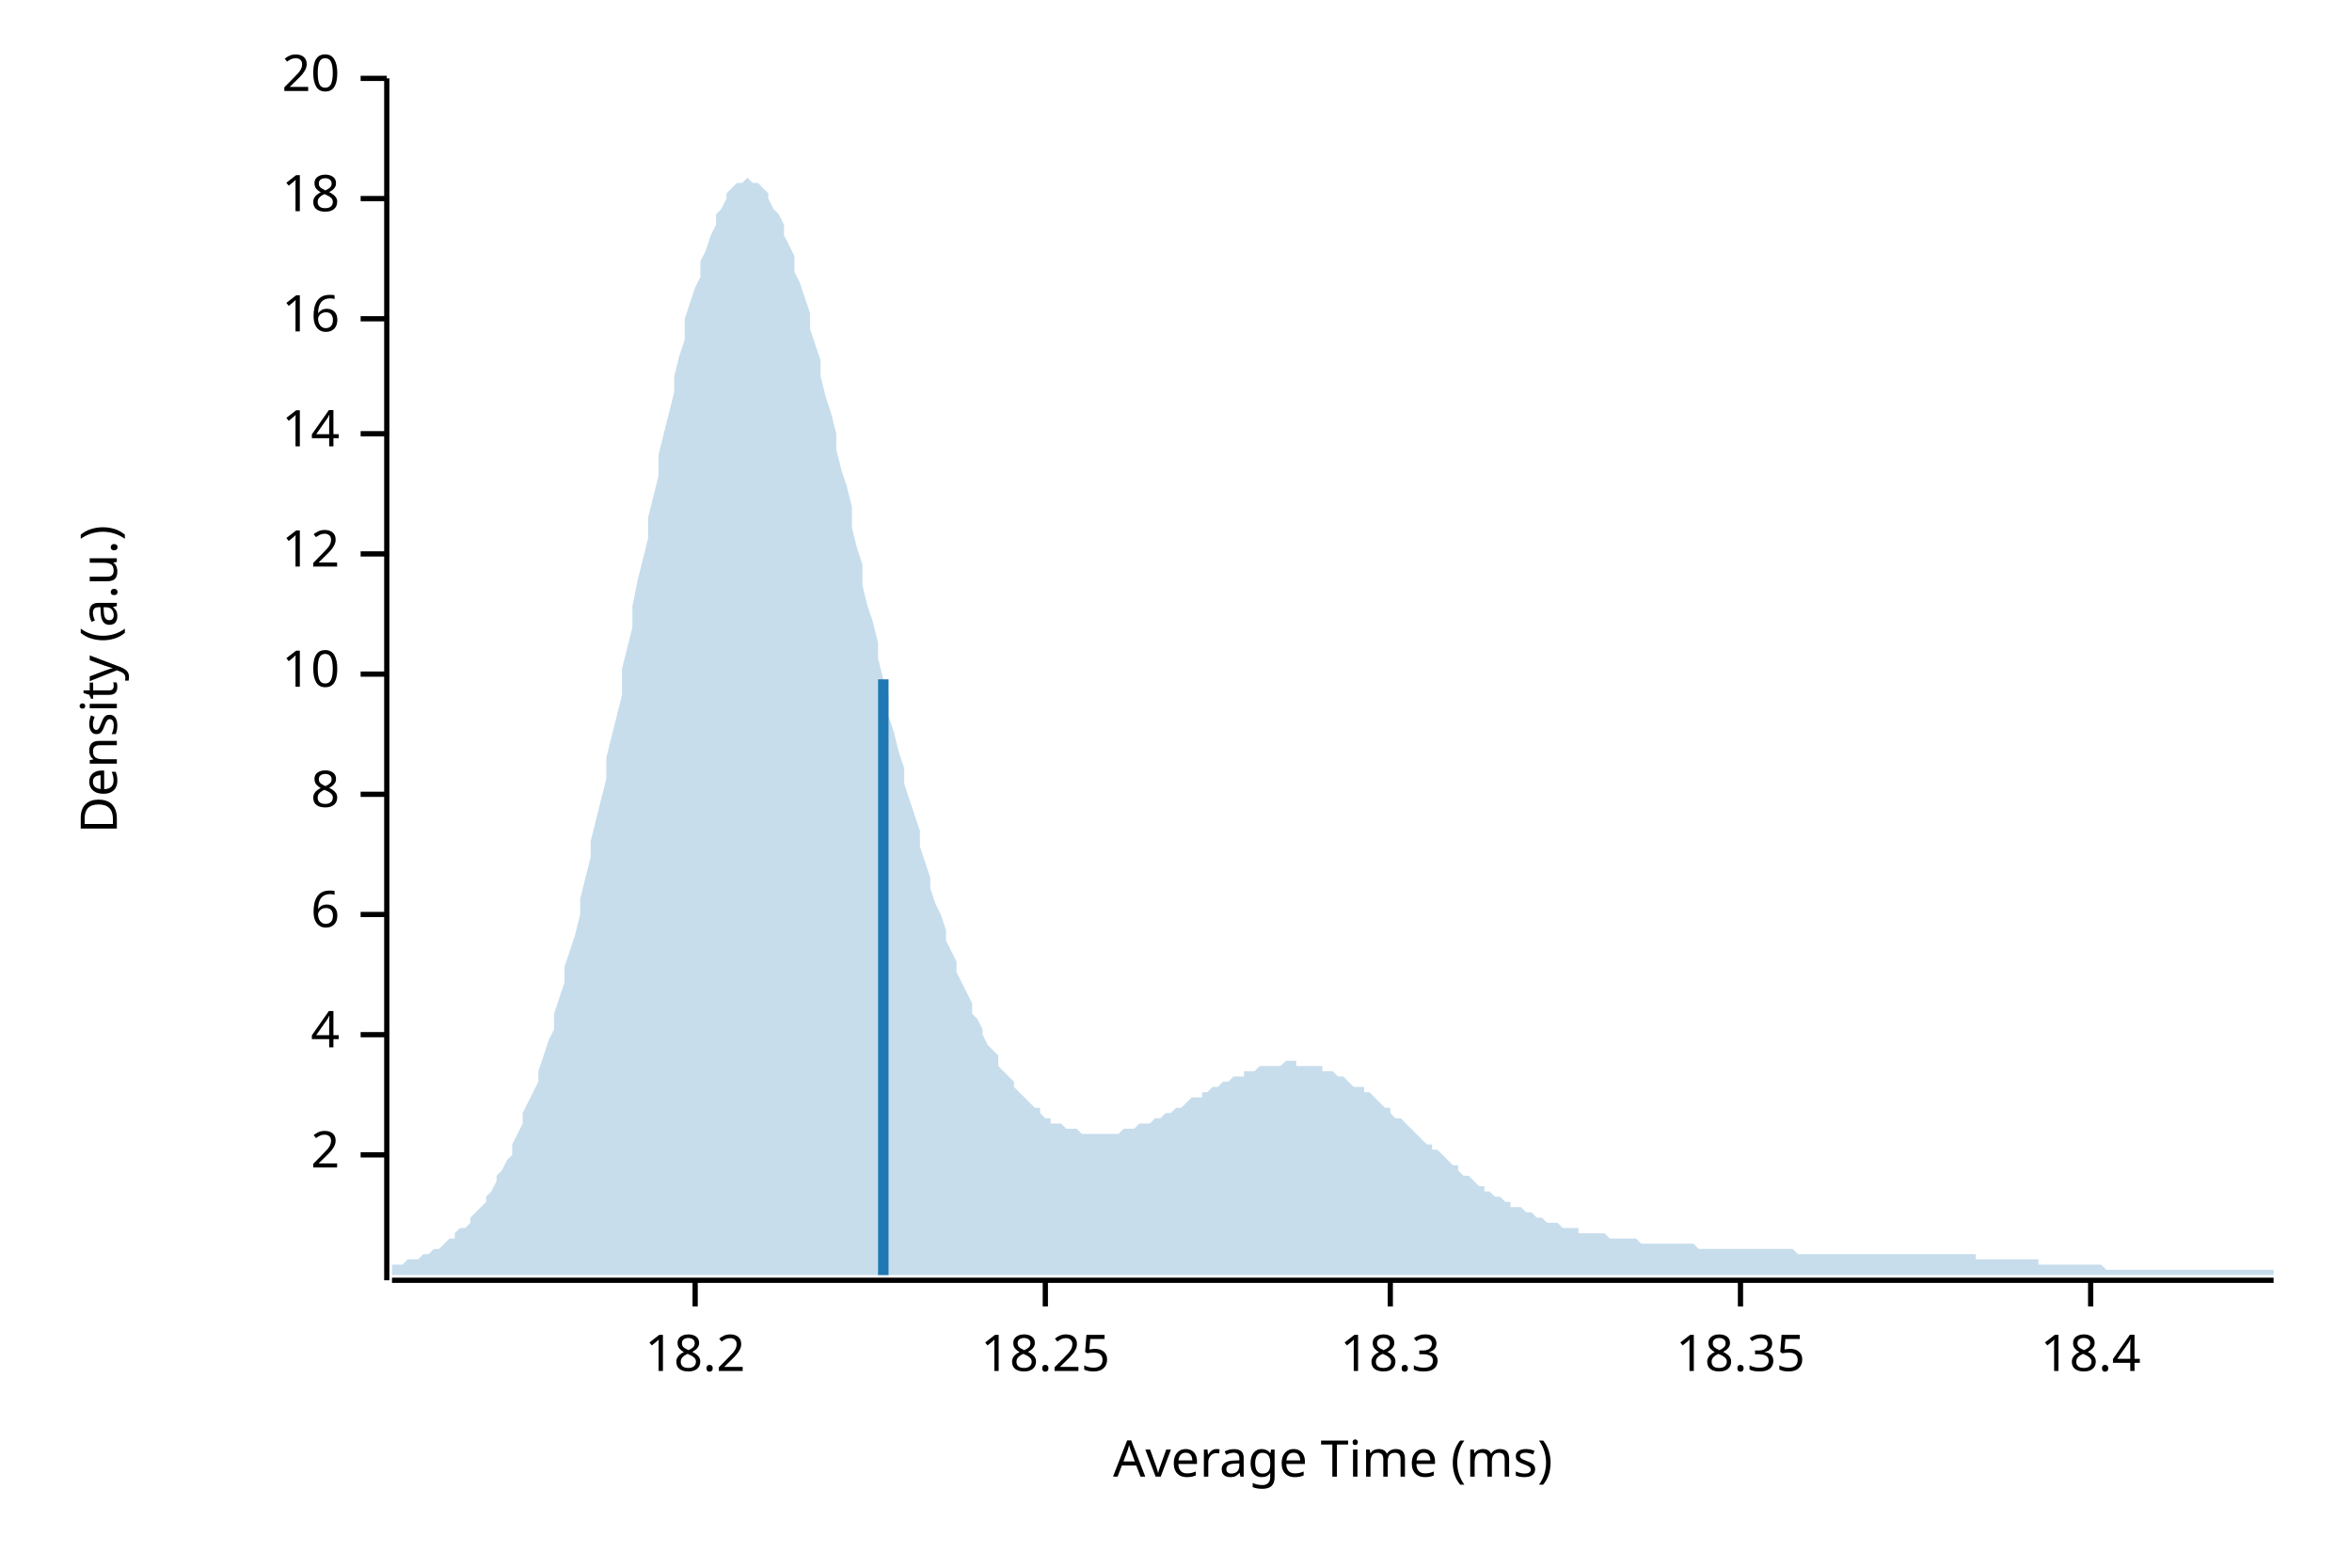
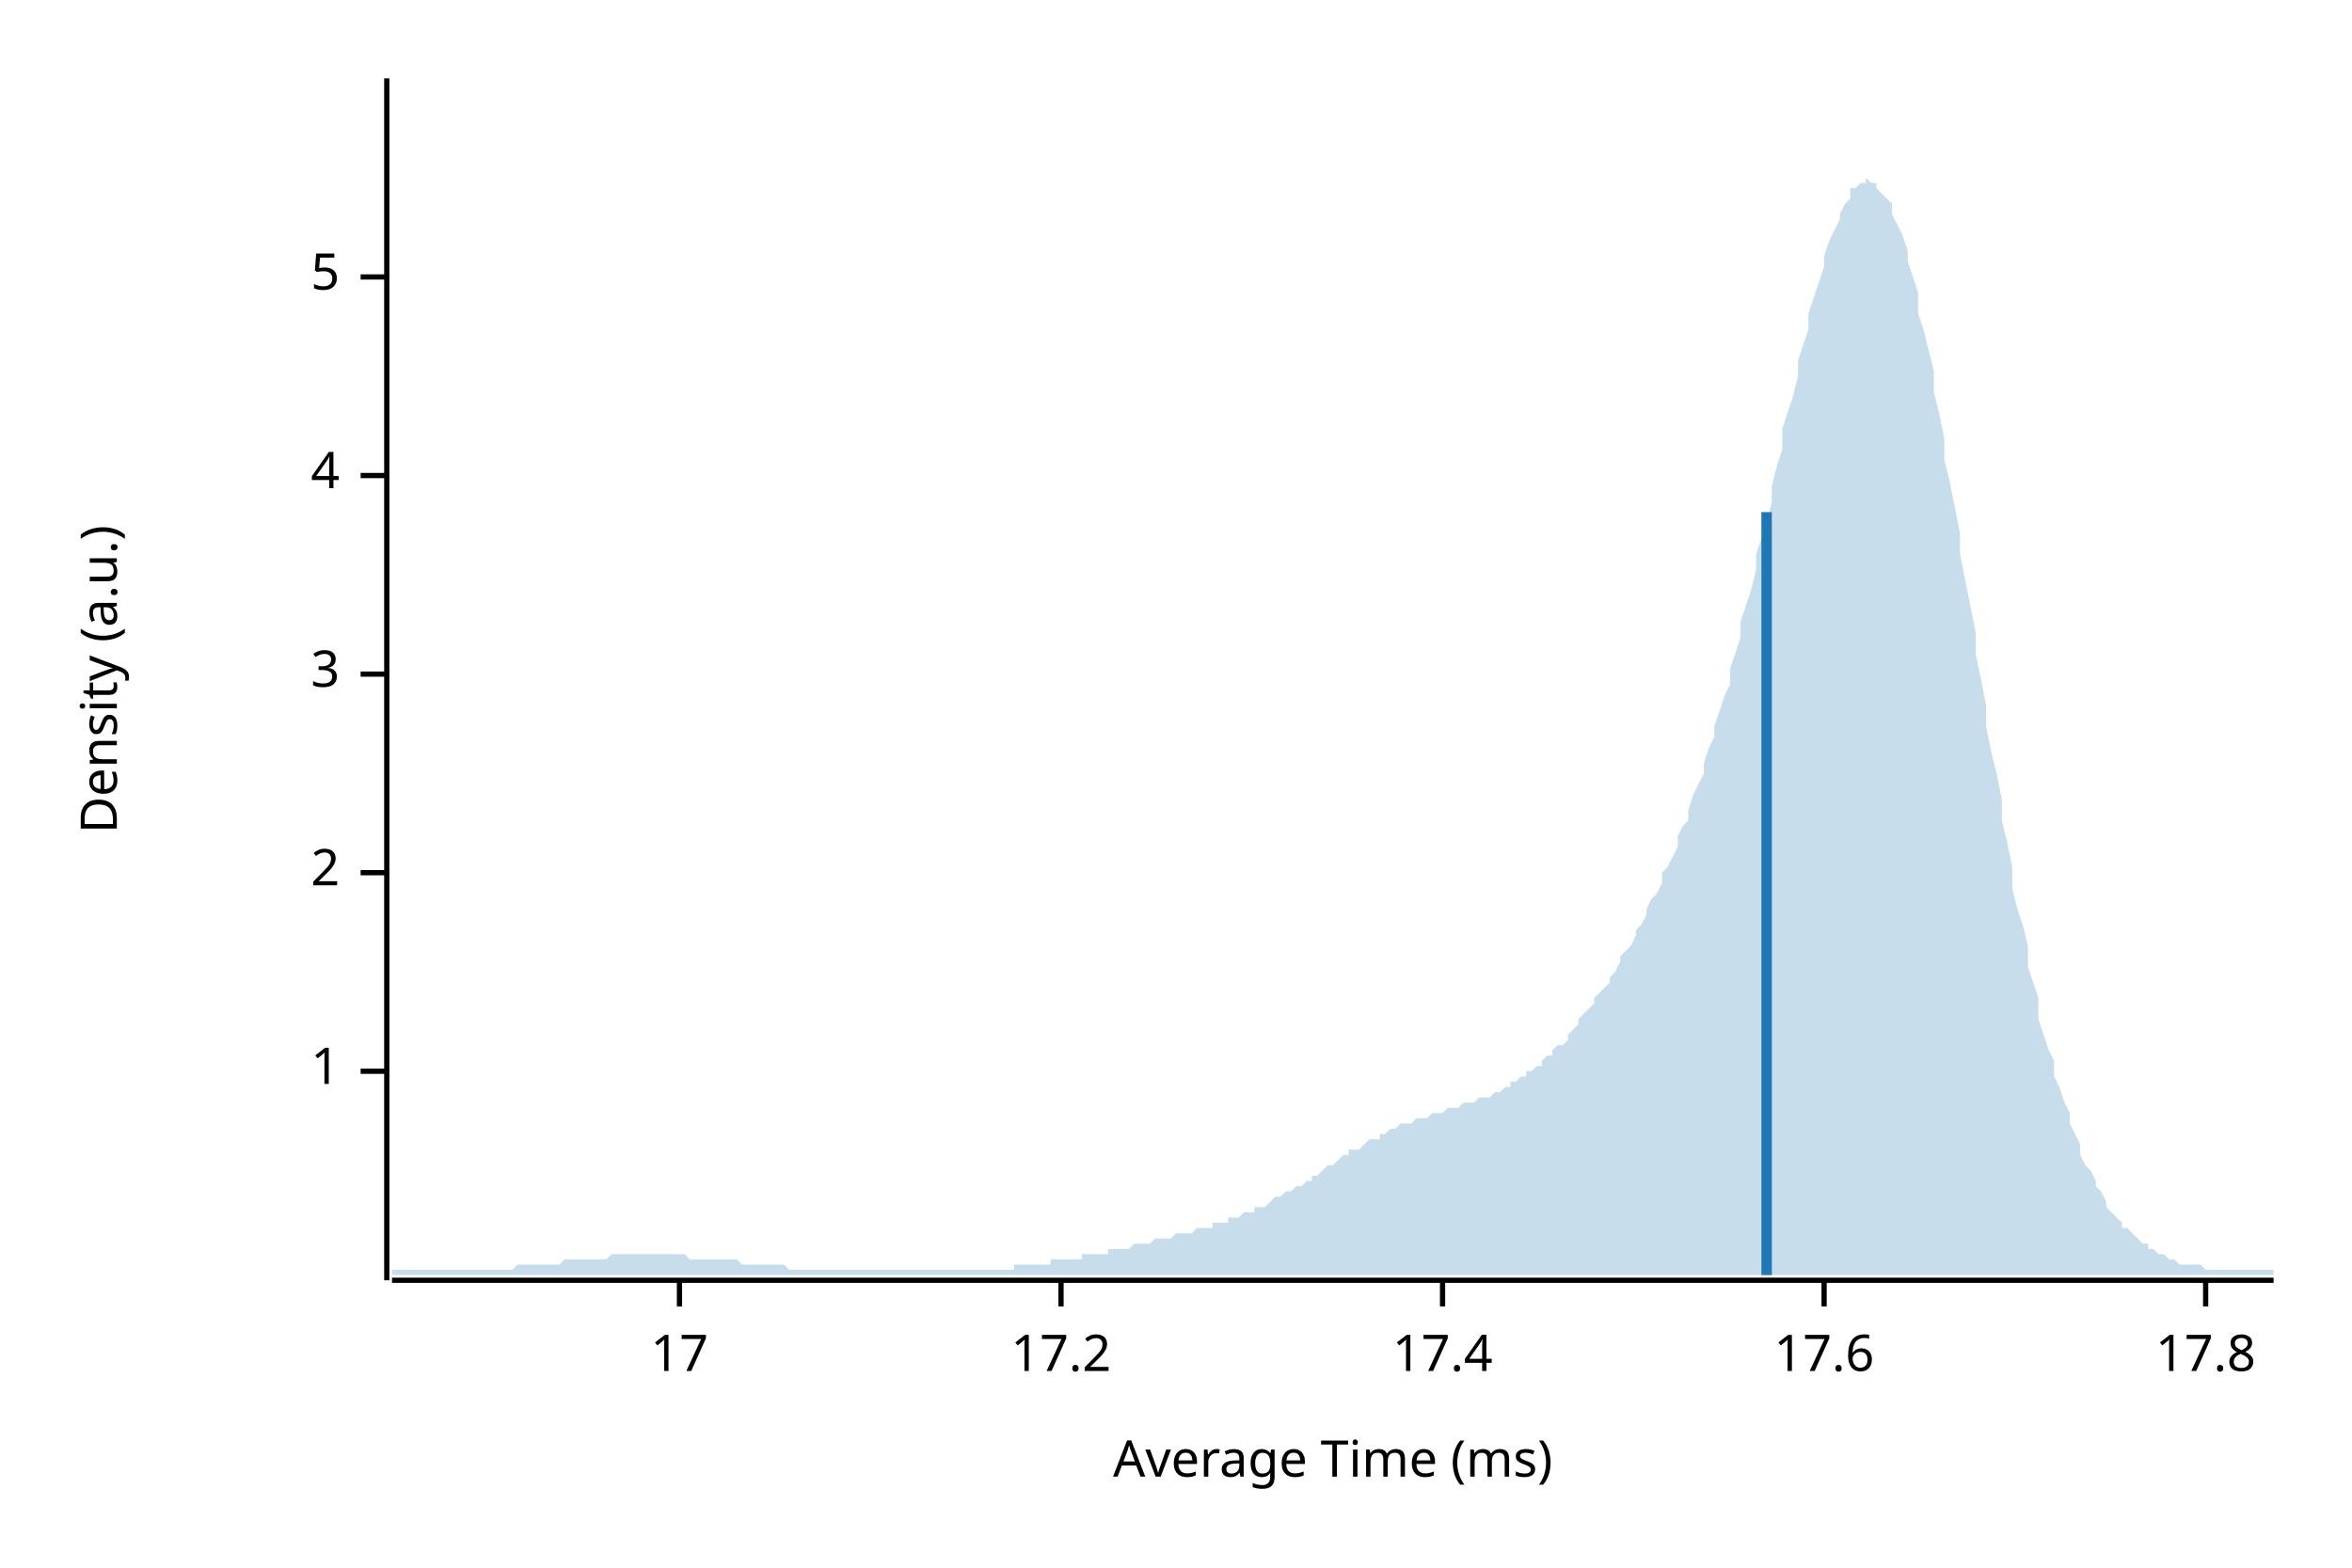
<svg xmlns="http://www.w3.org/2000/svg" width="450" height="300" viewBox="0 0 450 300">
  <text x="15" y="130" dy="0.76em" text-anchor="middle" font-family="sans-serif" font-size="9.677" opacity="1" fill="#000000" transform="rotate(270, 15, 130)">
Density (a.u.)
</text>
  <text x="255" y="285" dy="-0.5ex" text-anchor="middle" font-family="sans-serif" font-size="9.677" opacity="1" fill="#000000">
Average Time (ms)
</text>
  <polyline fill="none" opacity="1" stroke="#000000" stroke-width="1" points="74,15 74,245 " />
-   <text x="65" y="221" dy="0.5ex" text-anchor="end" font-family="sans-serif" font-size="9.677" opacity="1" fill="#000000">
+   <text x="65" y="205" dy="0.5ex" text-anchor="end" font-family="sans-serif" font-size="9.677" opacity="1" fill="#000000">
+ 1
+ </text>
+   <polyline fill="none" opacity="1" stroke="#000000" stroke-width="1" points="69,205 74,205 " />
+   <text x="65" y="167" dy="0.5ex" text-anchor="end" font-family="sans-serif" font-size="9.677" opacity="1" fill="#000000">
2
</text>
-   <polyline fill="none" opacity="1" stroke="#000000" stroke-width="1" points="69,221 74,221 " />
-   <text x="65" y="198" dy="0.5ex" text-anchor="end" font-family="sans-serif" font-size="9.677" opacity="1" fill="#000000">
+   <polyline fill="none" opacity="1" stroke="#000000" stroke-width="1" points="69,167 74,167 " />
+   <text x="65" y="129" dy="0.5ex" text-anchor="end" font-family="sans-serif" font-size="9.677" opacity="1" fill="#000000">
+ 3
+ </text>
+   <polyline fill="none" opacity="1" stroke="#000000" stroke-width="1" points="69,129 74,129 " />
+   <text x="65" y="91" dy="0.5ex" text-anchor="end" font-family="sans-serif" font-size="9.677" opacity="1" fill="#000000">
4
</text>
-   <polyline fill="none" opacity="1" stroke="#000000" stroke-width="1" points="69,198 74,198 " />
-   <text x="65" y="175" dy="0.5ex" text-anchor="end" font-family="sans-serif" font-size="9.677" opacity="1" fill="#000000">
- 6
+   <polyline fill="none" opacity="1" stroke="#000000" stroke-width="1" points="69,91 74,91 " />
+   <text x="65" y="53" dy="0.5ex" text-anchor="end" font-family="sans-serif" font-size="9.677" opacity="1" fill="#000000">
+ 5
</text>
-   <polyline fill="none" opacity="1" stroke="#000000" stroke-width="1" points="69,175 74,175 " />
-   <text x="65" y="152" dy="0.5ex" text-anchor="end" font-family="sans-serif" font-size="9.677" opacity="1" fill="#000000">
- 8
+   <polyline fill="none" opacity="1" stroke="#000000" stroke-width="1" points="69,53 74,53 " />
+   <polyline fill="none" opacity="1" stroke="#000000" stroke-width="1" points="75,245 435,245 " />
+   <text x="130" y="255" dy="0.76em" text-anchor="middle" font-family="sans-serif" font-size="9.677" opacity="1" fill="#000000">
+ 17
</text>
-   <polyline fill="none" opacity="1" stroke="#000000" stroke-width="1" points="69,152 74,152 " />
-   <text x="65" y="129" dy="0.5ex" text-anchor="end" font-family="sans-serif" font-size="9.677" opacity="1" fill="#000000">
- 10
+   <polyline fill="none" opacity="1" stroke="#000000" stroke-width="1" points="130,245 130,250 " />
+   <text x="203" y="255" dy="0.76em" text-anchor="middle" font-family="sans-serif" font-size="9.677" opacity="1" fill="#000000">
+ 17.2
</text>
-   <polyline fill="none" opacity="1" stroke="#000000" stroke-width="1" points="69,129 74,129 " />
-   <text x="65" y="106" dy="0.5ex" text-anchor="end" font-family="sans-serif" font-size="9.677" opacity="1" fill="#000000">
- 12
+   <polyline fill="none" opacity="1" stroke="#000000" stroke-width="1" points="203,245 203,250 " />
+   <text x="276" y="255" dy="0.76em" text-anchor="middle" font-family="sans-serif" font-size="9.677" opacity="1" fill="#000000">
+ 17.4
</text>
-   <polyline fill="none" opacity="1" stroke="#000000" stroke-width="1" points="69,106 74,106 " />
-   <text x="65" y="83" dy="0.5ex" text-anchor="end" font-family="sans-serif" font-size="9.677" opacity="1" fill="#000000">
- 14
+   <polyline fill="none" opacity="1" stroke="#000000" stroke-width="1" points="276,245 276,250 " />
+   <text x="349" y="255" dy="0.76em" text-anchor="middle" font-family="sans-serif" font-size="9.677" opacity="1" fill="#000000">
+ 17.6
</text>
-   <polyline fill="none" opacity="1" stroke="#000000" stroke-width="1" points="69,83 74,83 " />
-   <text x="65" y="61" dy="0.5ex" text-anchor="end" font-family="sans-serif" font-size="9.677" opacity="1" fill="#000000">
- 16
+   <polyline fill="none" opacity="1" stroke="#000000" stroke-width="1" points="349,245 349,250 " />
+   <text x="422" y="255" dy="0.76em" text-anchor="middle" font-family="sans-serif" font-size="9.677" opacity="1" fill="#000000">
+ 17.8
</text>
-   <polyline fill="none" opacity="1" stroke="#000000" stroke-width="1" points="69,61 74,61 " />
-   <text x="65" y="38" dy="0.5ex" text-anchor="end" font-family="sans-serif" font-size="9.677" opacity="1" fill="#000000">
- 18
- </text>
-   <polyline fill="none" opacity="1" stroke="#000000" stroke-width="1" points="69,38 74,38 " />
-   <text x="65" y="15" dy="0.5ex" text-anchor="end" font-family="sans-serif" font-size="9.677" opacity="1" fill="#000000">
- 20
- </text>
-   <polyline fill="none" opacity="1" stroke="#000000" stroke-width="1" points="69,15 74,15 " />
-   <polyline fill="none" opacity="1" stroke="#000000" stroke-width="1" points="75,245 435,245 " />
-   <text x="133" y="255" dy="0.76em" text-anchor="middle" font-family="sans-serif" font-size="9.677" opacity="1" fill="#000000">
- 18.2
- </text>
-   <polyline fill="none" opacity="1" stroke="#000000" stroke-width="1" points="133,245 133,250 " />
-   <text x="200" y="255" dy="0.76em" text-anchor="middle" font-family="sans-serif" font-size="9.677" opacity="1" fill="#000000">
- 18.25
- </text>
-   <polyline fill="none" opacity="1" stroke="#000000" stroke-width="1" points="200,245 200,250 " />
-   <text x="266" y="255" dy="0.76em" text-anchor="middle" font-family="sans-serif" font-size="9.677" opacity="1" fill="#000000">
- 18.3
- </text>
-   <polyline fill="none" opacity="1" stroke="#000000" stroke-width="1" points="266,245 266,250 " />
-   <text x="333" y="255" dy="0.76em" text-anchor="middle" font-family="sans-serif" font-size="9.677" opacity="1" fill="#000000">
- 18.35
- </text>
-   <polyline fill="none" opacity="1" stroke="#000000" stroke-width="1" points="333,245 333,250 " />
-   <text x="400" y="255" dy="0.76em" text-anchor="middle" font-family="sans-serif" font-size="9.677" opacity="1" fill="#000000">
- 18.4
- </text>
-   <polyline fill="none" opacity="1" stroke="#000000" stroke-width="1" points="400,245 400,250 " />
-   <polygon opacity="0.25" fill="#1F78B4" points="75,242 75,242 76,242 77,242 77,242 78,241 79,241 80,241 80,241 81,240 82,240 82,240 83,239 84,239 85,238 85,238 86,237 87,237 87,236 88,235 89,235 90,234 90,233 91,232 92,231 93,230 93,229 94,228 95,226 95,225 96,224 97,222 98,221 98,219 99,217 100,215 100,213 101,211 102,209 103,207 103,205 104,202 105,199 106,197 106,194 107,191 108,188 108,185 109,182 110,179 111,175 111,172 112,168 113,164 113,161 114,157 115,153 116,149 116,145 117,141 118,137 119,133 119,128 120,124 121,120 121,116 122,111 123,107 124,103 124,99 125,95 126,91 126,87 127,83 128,79 129,75 129,72 130,68 131,65 131,61 132,58 133,55 134,53 134,50 135,48 136,45 137,43 137,41 138,40 139,38 139,37 140,36 141,35 142,35 142,35 143,34 144,35 144,35 145,35 146,36 147,37 147,38 148,40 149,41 150,43 150,45 151,47 152,49 152,52 153,54 154,57 155,60 155,63 156,66 157,69 157,72 158,76 159,79 160,83 160,86 161,90 162,93 163,97 163,101 164,105 165,108 165,112 166,116 167,119 168,123 168,126 169,130 170,133 170,137 171,140 172,144 173,147 173,150 174,153 175,156 176,159 176,162 177,165 178,168 178,170 179,173 180,175 181,178 181,180 182,182 183,184 183,186 184,188 185,190 186,192 186,194 187,195 188,197 188,198 189,200 190,201 191,202 191,204 192,205 193,206 194,207 194,208 195,209 196,210 196,210 197,211 198,212 199,212 199,213 200,214 201,214 201,215 202,215 203,215 204,216 204,216 205,216 206,216 207,217 207,217 208,217 209,217 209,217 210,217 211,217 212,217 212,217 213,217 214,217 214,217 215,216 216,216 217,216 217,216 218,215 219,215 220,215 220,215 221,214 222,214 222,214 223,213 224,213 225,212 225,212 226,212 227,211 227,211 228,210 229,210 230,210 230,209 231,209 232,208 232,208 233,208 234,207 235,207 235,207 236,206 237,206 238,206 238,205 239,205 240,205 240,205 241,204 242,204 243,204 243,204 244,204 245,204 245,204 246,203 247,203 248,203 248,204 249,204 250,204 251,204 251,204 252,204 253,204 253,205 254,205 255,205 256,206 256,206 257,206 258,207 258,207 259,208 260,208 261,208 261,209 262,209 263,210 264,211 264,211 265,212 266,212 266,213 267,214 268,214 269,215 269,215 270,216 271,217 271,217 272,218 273,219 274,219 274,220 275,220 276,221 277,222 277,222 278,223 279,223 279,224 280,225 281,225 282,226 282,226 283,227 284,227 284,228 285,228 286,229 287,229 287,229 288,230 289,230 289,231 290,231 291,231 292,232 292,232 293,232 294,233 295,233 295,233 296,234 297,234 297,234 298,234 299,235 300,235 300,235 301,235 302,235 302,236 303,236 304,236 305,236 305,236 306,236 307,236 308,237 308,237 309,237 310,237 310,237 311,237 312,237 313,237 313,237 314,238 315,238 315,238 316,238 317,238 318,238 318,238 319,238 320,238 321,238 321,238 322,238 323,238 323,238 324,238 325,239 326,239 326,239 327,239 328,239 328,239 329,239 330,239 331,239 331,239 332,239 333,239 333,239 334,239 335,239 336,239 336,239 337,239 338,239 339,239 339,239 340,239 341,239 341,239 342,239 343,239 344,240 344,240 345,240 346,240 346,240 347,240 348,240 349,240 349,240 350,240 351,240 352,240 352,240 353,240 354,240 354,240 355,240 356,240 357,240 357,240 358,240 359,240 359,240 360,240 361,240 362,240 362,240 363,240 364,240 365,240 365,240 366,240 367,240 367,240 368,240 369,240 370,240 370,240 371,240 372,240 372,240 373,240 374,240 375,240 375,240 376,240 377,240 378,240 378,241 379,241 380,241 380,241 381,241 382,241 383,241 383,241 384,241 385,241 385,241 386,241 387,241 388,241 388,241 389,241 390,241 390,242 391,242 392,242 393,242 393,242 394,242 395,242 396,242 396,242 397,242 398,242 398,242 399,242 400,242 401,242 401,242 402,242 403,243 403,243 404,243 405,243 406,243 406,243 407,243 408,243 409,243 409,243 410,243 411,243 411,243 412,243 413,243 414,243 414,243 415,243 416,243 416,243 417,243 418,243 419,243 419,243 420,243 421,243 422,243 422,243 423,243 424,243 424,243 425,243 426,243 427,243 427,243 428,243 429,243 429,243 430,243 431,243 432,243 432,243 433,243 434,243 435,243 435,244 75,244 " />
-   <polyline fill="none" opacity="1" stroke="#1F78B4" stroke-width="2" points="169,244 169,130 " />
+   <polyline fill="none" opacity="1" stroke="#000000" stroke-width="1" points="422,245 422,250 " />
+   <polygon opacity="0.25" fill="#1F78B4" points="75,243 75,243 76,243 77,243 77,243 78,243 79,243 80,243 80,243 81,243 82,243 82,243 83,243 84,243 85,243 85,243 86,243 87,243 87,243 88,243 89,243 90,243 90,243 91,243 92,243 93,243 93,243 94,243 95,243 95,243 96,243 97,243 98,243 98,243 99,242 100,242 100,242 101,242 102,242 103,242 103,242 104,242 105,242 106,242 106,242 107,242 108,241 108,241 109,241 110,241 111,241 111,241 112,241 113,241 113,241 114,241 115,241 116,241 116,241 117,240 118,240 119,240 119,240 120,240 121,240 121,240 122,240 123,240 124,240 124,240 125,240 126,240 126,240 127,240 128,240 129,240 129,240 130,240 131,240 131,240 132,241 133,241 134,241 134,241 135,241 136,241 137,241 137,241 138,241 139,241 139,241 140,241 141,241 142,242 142,242 143,242 144,242 144,242 145,242 146,242 147,242 147,242 148,242 149,242 150,242 150,242 151,243 152,243 152,243 153,243 154,243 155,243 155,243 156,243 157,243 157,243 158,243 159,243 160,243 160,243 161,243 162,243 163,243 163,243 164,243 165,243 165,243 166,243 167,243 168,243 168,243 169,243 170,243 170,243 171,243 172,243 173,243 173,243 174,243 175,243 176,243 176,243 177,243 178,243 178,243 179,243 180,243 181,243 181,243 182,243 183,243 183,243 184,243 185,243 186,243 186,243 187,243 188,243 188,243 189,243 190,243 191,243 191,243 192,243 193,243 194,243 194,242 195,242 196,242 196,242 197,242 198,242 199,242 199,242 200,242 201,242 201,241 202,241 203,241 204,241 204,241 205,241 206,241 207,241 207,240 208,240 209,240 209,240 210,240 211,240 212,240 212,239 213,239 214,239 214,239 215,239 216,239 217,238 217,238 218,238 219,238 220,238 220,238 221,237 222,237 222,237 223,237 224,237 225,236 225,236 226,236 227,236 227,236 228,236 229,235 230,235 230,235 231,235 232,235 232,234 233,234 234,234 235,234 235,233 236,233 237,233 238,232 238,232 239,232 240,232 240,231 241,231 242,231 243,230 243,230 244,229 245,229 245,229 246,228 247,228 248,227 248,227 249,227 250,226 251,226 251,225 252,225 253,224 253,224 254,223 255,223 256,222 256,222 257,221 258,221 258,220 259,220 260,220 261,219 261,219 262,218 263,218 264,218 264,217 265,217 266,216 266,216 267,216 268,215 269,215 269,215 270,215 271,214 271,214 272,214 273,214 274,213 274,213 275,213 276,213 277,212 277,212 278,212 279,212 279,212 280,211 281,211 282,211 282,211 283,210 284,210 284,210 285,210 286,209 287,209 287,209 288,208 289,208 289,207 290,207 291,206 292,206 292,205 293,205 294,204 295,204 295,203 296,202 297,202 297,201 298,200 299,200 300,199 300,198 301,197 302,196 302,195 303,194 304,193 305,192 305,191 306,190 307,189 308,188 308,187 309,186 310,184 310,183 311,182 312,181 313,179 313,178 314,177 315,175 315,174 316,172 317,171 318,169 318,167 319,166 320,164 321,162 321,160 322,158 323,157 323,155 324,152 325,150 326,148 326,146 327,143 328,141 328,139 329,136 330,133 331,131 331,128 332,125 333,122 333,119 334,116 335,113 336,109 336,106 337,103 338,100 339,96 339,93 340,89 341,86 341,82 342,79 343,76 344,72 344,69 345,66 346,63 346,60 347,57 348,54 349,51 349,49 350,46 351,44 352,42 352,41 353,39 354,38 354,36 355,36 356,35 357,35 357,34 358,35 359,35 359,36 360,37 361,38 362,39 362,41 363,43 364,45 365,48 365,50 366,53 367,56 367,60 368,63 369,67 370,71 370,75 371,79 372,84 372,88 373,92 374,97 375,102 375,106 376,111 377,116 378,121 378,125 379,130 380,135 380,139 381,144 382,148 383,153 383,157 384,161 385,166 385,170 386,174 387,177 388,181 388,185 389,188 390,191 390,195 391,198 392,201 393,203 393,206 394,208 395,211 396,213 396,215 397,217 398,219 398,221 399,223 400,224 401,226 401,227 402,228 403,230 403,231 404,232 405,233 406,234 406,235 407,235 408,236 409,237 409,237 410,238 411,238 411,239 412,239 413,240 414,240 414,240 415,241 416,241 416,241 417,242 418,242 419,242 419,242 420,242 421,242 422,243 422,243 423,243 424,243 424,243 425,243 426,243 427,243 427,243 428,243 429,243 429,243 430,243 431,243 432,243 432,243 433,243 434,243 435,243 435,244 75,244 " />
+   <polyline fill="none" opacity="1" stroke="#1F78B4" stroke-width="2" points="338,244 338,98 " />
</svg>
